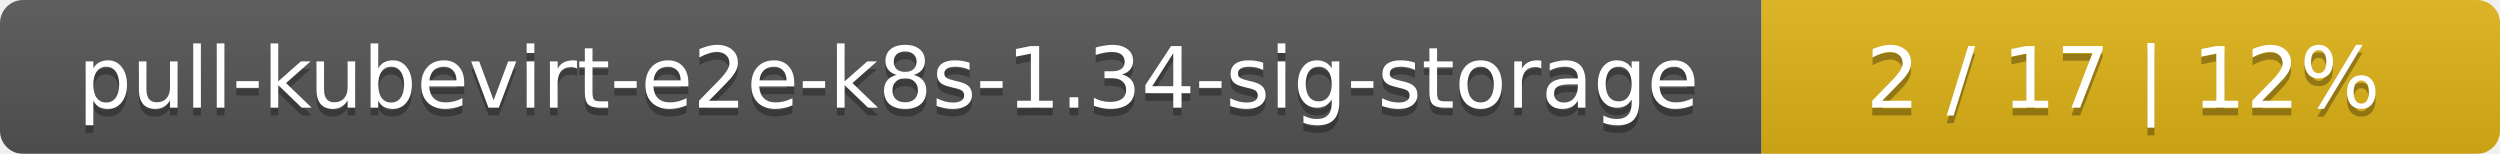
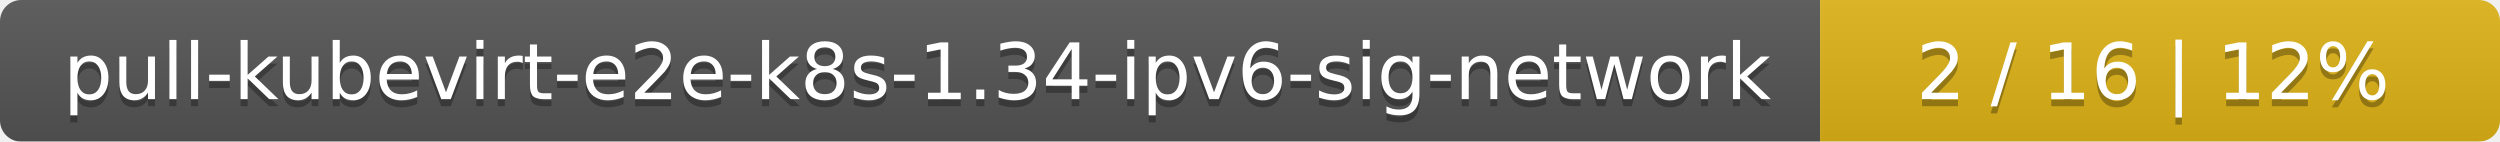
- <svg xmlns="http://www.w3.org/2000/svg" width="325" height="20">
+ <svg xmlns="http://www.w3.org/2000/svg" width="353" height="20">
  <linearGradient id="smooth" x2="0" y2="100%">
    <stop offset="0" stop-color="#bbb" stop-opacity=".1" />
    <stop offset="1" stop-opacity=".1" />
  </linearGradient>
  <mask id="round">
-     <rect width="325" height="20" rx="3" fill="#fff" />
+     <rect width="353" height="20" rx="3" fill="#fff" />
  </mask>
  <g mask="url(#round)">
-     <rect width="229" height="20" fill="#555" />
-     <rect x="229" width="96" height="20" fill="#dfb317" />
-     <rect width="325" height="20" fill="url(#smooth)" />
+     <rect width="257" height="20" fill="#555" />
+     <rect x="257" width="96" height="20" fill="#dfb317" />
+     <rect width="353" height="20" fill="url(#smooth)" />
  </g>
  <g fill="#fff" text-anchor="middle" font-family="DejaVu Sans,Verdana,Geneva,sans-serif" font-size="11">
-     <text x="115.5" y="15" fill="#010101" fill-opacity=".3">pull-kubevirt-e2e-k8s-1.34-sig-storage</text>
-     <text x="115.5" y="14">pull-kubevirt-e2e-k8s-1.34-sig-storage</text>
-     <text x="276" y="15" fill="#010101" fill-opacity=".3">2 / 17    |    12%</text>
-     <text x="276" y="14">2 / 17    |    12%</text>
+     <text x="129.5" y="15" fill="#010101" fill-opacity=".3">pull-kubevirt-e2e-k8s-1.34-ipv6-sig-network</text>
+     <text x="129.5" y="14">pull-kubevirt-e2e-k8s-1.34-ipv6-sig-network</text>
+     <text x="304" y="15" fill="#010101" fill-opacity=".3">2 / 16    |    12%</text>
+     <text x="304" y="14">2 / 16    |    12%</text>
  </g>
</svg>
